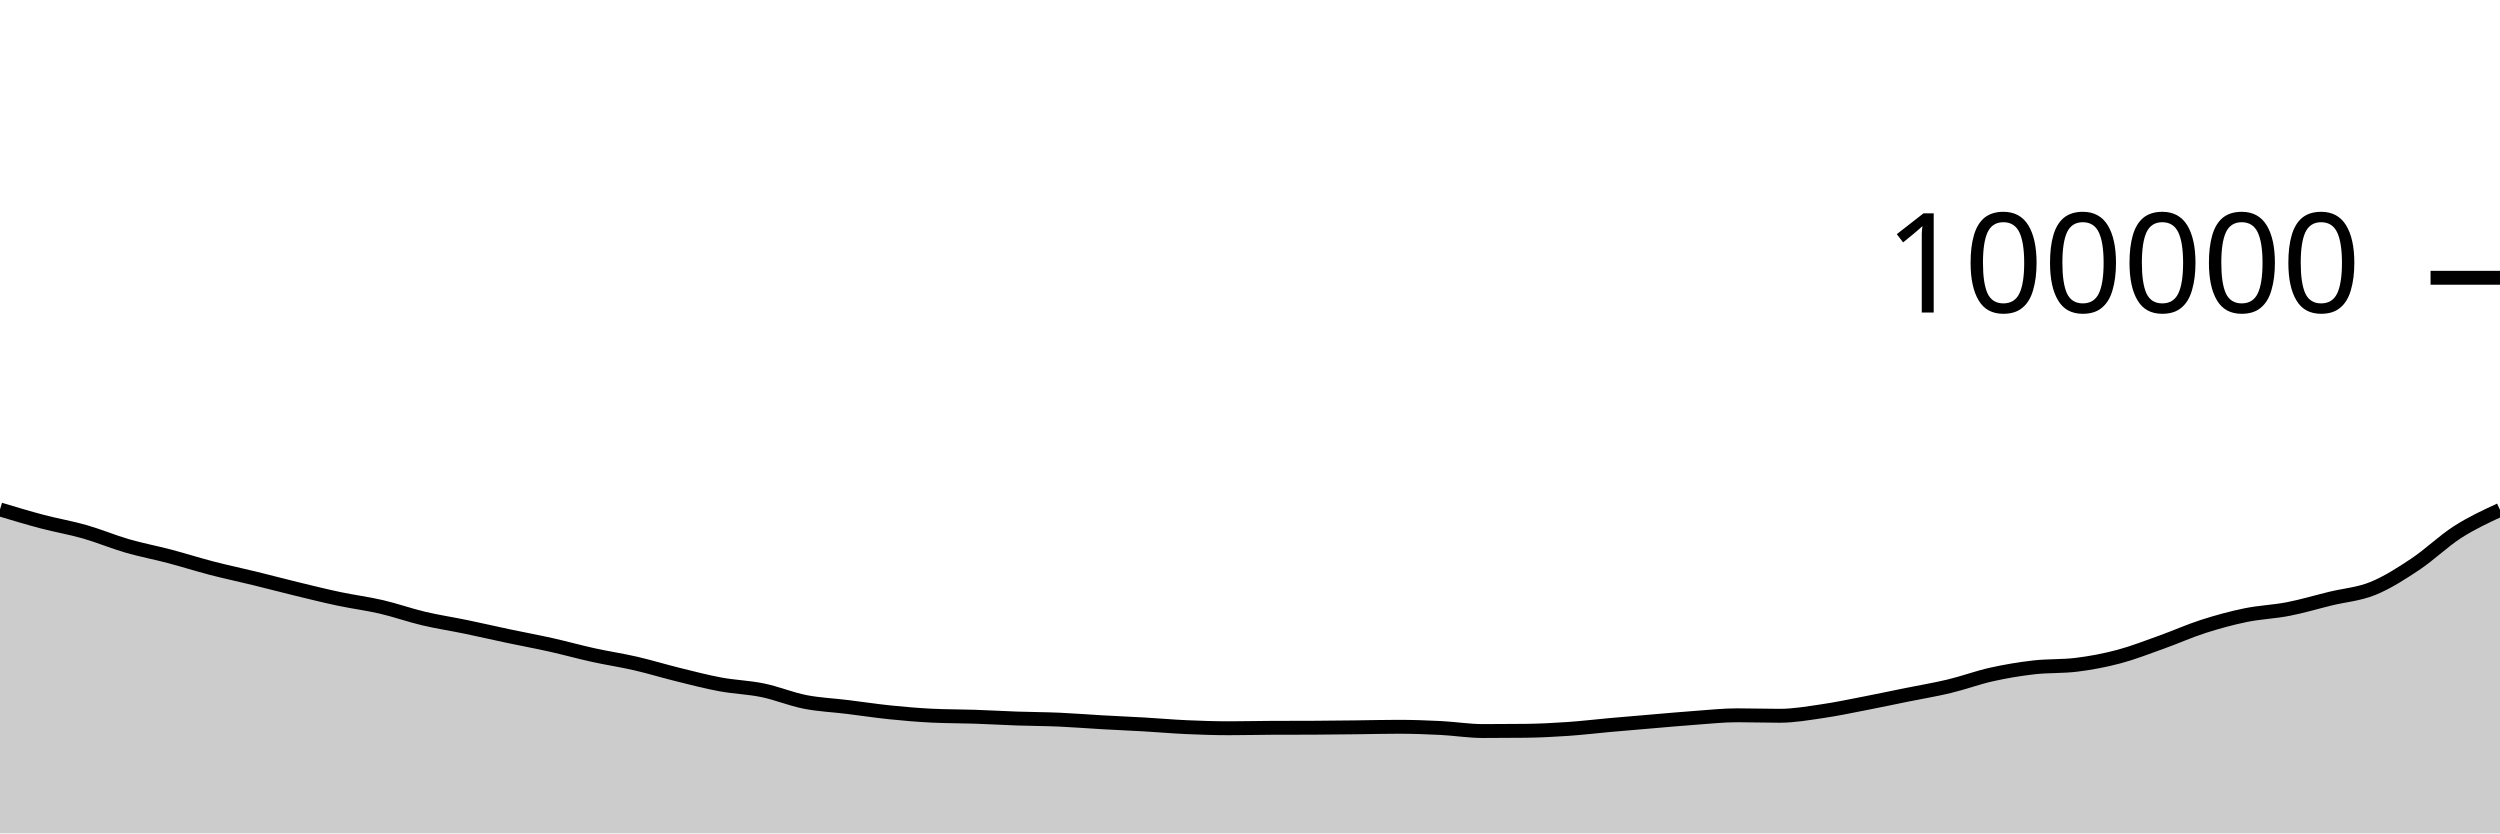
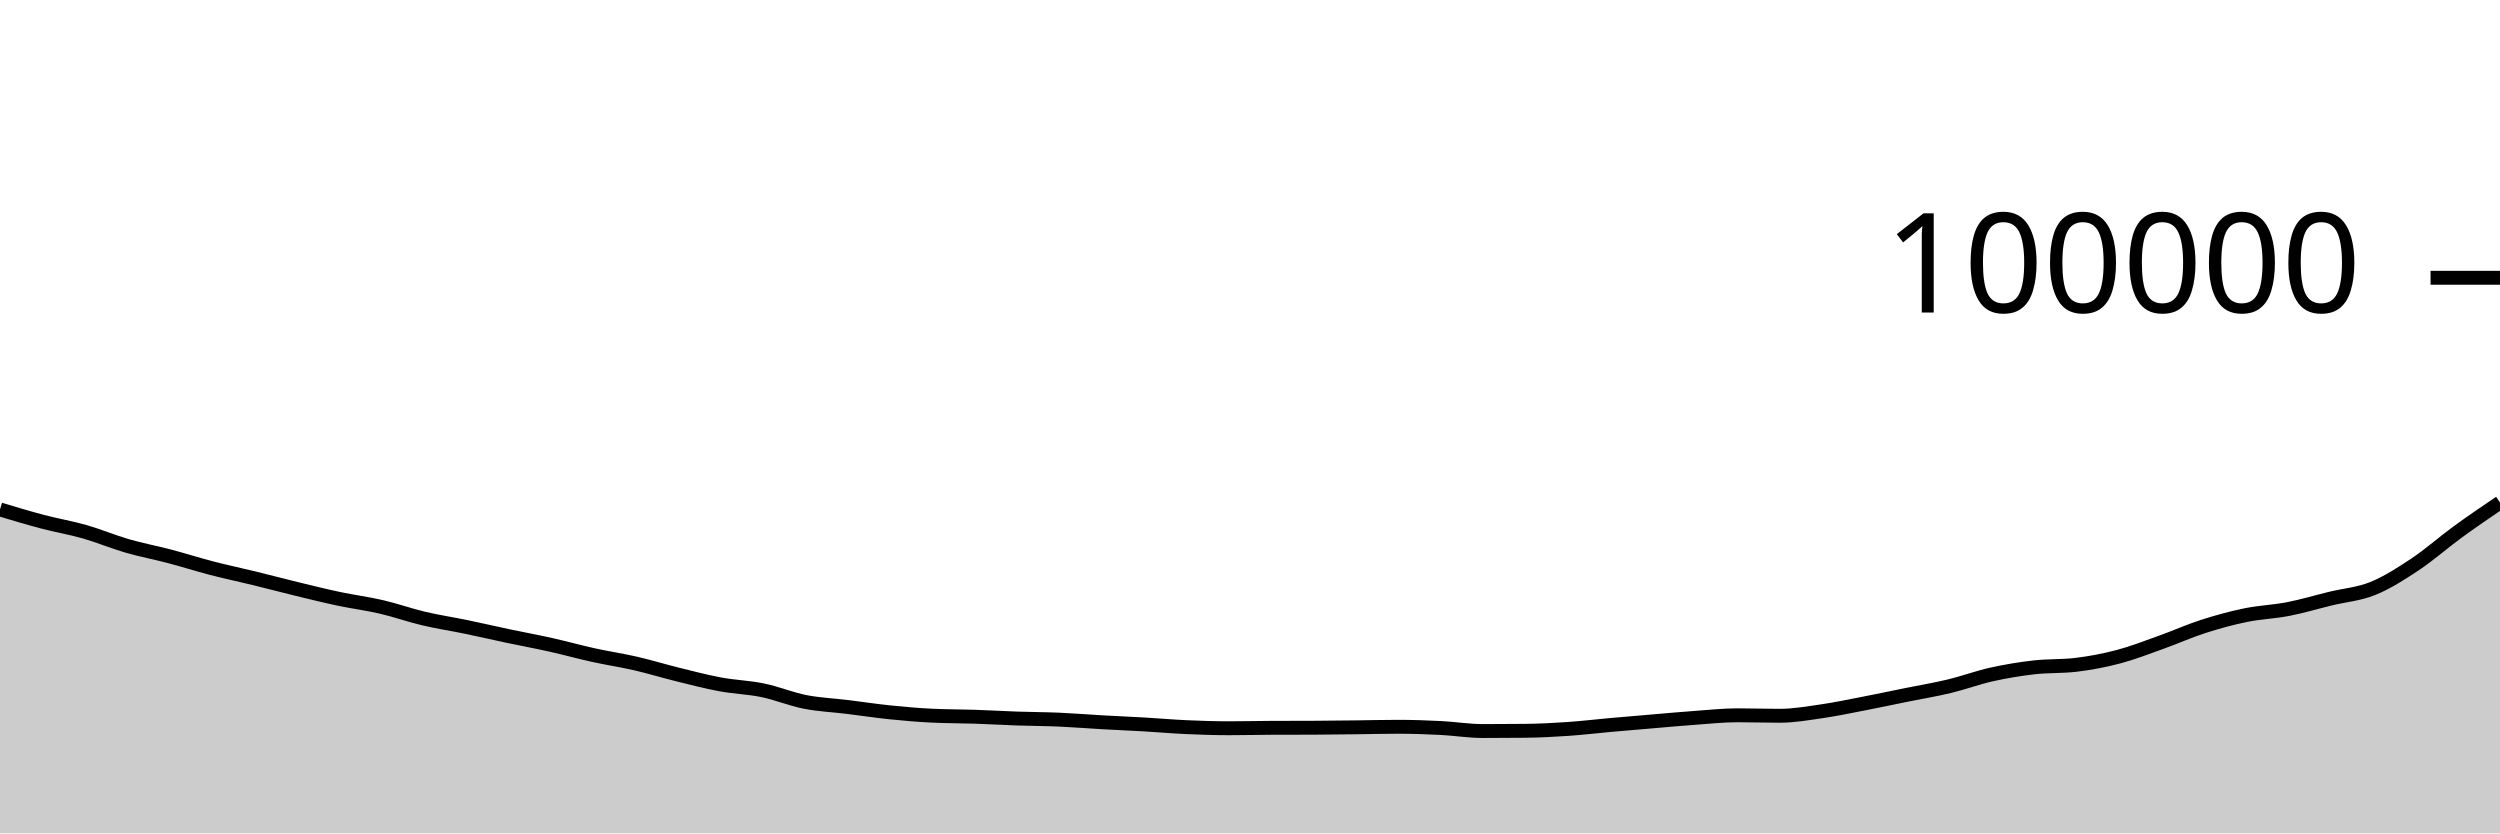
<svg xmlns="http://www.w3.org/2000/svg" viewBox="0 0 180 60">
  <g transform="translate(0,20)">
-     <path class="area" fill="rgba(0, 0, 0, 0.2)" d="M0,16.679C1.017,16.986,2.034,17.292,3.051,17.56C4.068,17.828,5.085,17.998,6.102,18.288C7.119,18.579,8.136,19.009,9.153,19.304C10.169,19.598,11.186,19.787,12.203,20.055C13.22,20.323,14.237,20.648,15.254,20.912C16.271,21.176,17.288,21.388,18.305,21.637C19.322,21.885,20.339,22.156,21.356,22.403C22.373,22.65,23.39,22.903,24.407,23.118C25.424,23.333,26.441,23.46,27.458,23.696C28.475,23.932,29.492,24.296,30.508,24.536C31.525,24.776,32.542,24.927,33.559,25.138C34.576,25.349,35.593,25.585,36.61,25.8C37.627,26.015,38.644,26.201,39.661,26.428C40.678,26.656,41.695,26.94,42.712,27.164C43.729,27.388,44.746,27.538,45.763,27.772C46.78,28.006,47.797,28.32,48.814,28.57C49.831,28.821,50.847,29.088,51.864,29.276C52.881,29.465,53.898,29.49,54.915,29.7C55.932,29.91,56.949,30.337,57.966,30.537C58.983,30.737,60,30.776,61.017,30.902C62.034,31.027,63.051,31.183,64.068,31.288C65.085,31.393,66.102,31.48,67.119,31.529C68.136,31.579,69.153,31.57,70.169,31.604C71.186,31.638,72.203,31.698,73.22,31.734C74.237,31.769,75.254,31.77,76.271,31.814C77.288,31.859,78.305,31.943,79.322,32.001C80.339,32.058,81.356,32.1,82.373,32.159C83.39,32.218,84.407,32.309,85.424,32.354C86.441,32.4,87.458,32.434,88.475,32.434C89.492,32.434,90.508,32.408,91.525,32.403C92.542,32.398,93.559,32.4,94.576,32.396C95.593,32.391,96.61,32.378,97.627,32.367C98.644,32.356,99.661,32.328,100.678,32.328C101.695,32.328,102.712,32.364,103.729,32.415C104.746,32.466,105.763,32.635,106.78,32.635C107.797,32.635,108.814,32.629,109.831,32.618C110.847,32.606,111.864,32.555,112.881,32.485C113.898,32.416,114.915,32.292,115.932,32.201C116.949,32.11,117.966,32.025,118.983,31.939C120,31.853,121.017,31.759,122.034,31.686C123.051,31.613,124.068,31.501,125.085,31.501C126.102,31.501,127.119,31.536,128.136,31.536C129.153,31.536,130.169,31.356,131.186,31.208C132.203,31.061,133.22,30.845,134.237,30.648C135.254,30.452,136.271,30.234,137.288,30.028C138.305,29.822,139.322,29.656,140.339,29.412C141.356,29.168,142.373,28.789,143.39,28.562C144.407,28.335,145.424,28.167,146.441,28.05C147.458,27.934,148.475,27.989,149.492,27.865C150.508,27.742,151.525,27.549,152.542,27.28C153.559,27.011,154.576,26.612,155.593,26.248C156.61,25.885,157.627,25.427,158.644,25.1C159.661,24.774,160.678,24.497,161.695,24.289C162.712,24.081,163.729,24.049,164.746,23.851C165.763,23.653,166.78,23.347,167.797,23.1C168.814,22.853,169.831,22.781,170.847,22.369C171.864,21.957,172.881,21.304,173.898,20.627C174.915,19.95,175.932,18.958,176.949,18.305C177.966,17.653,178.983,17.182,180,16.712L180,40C178.983,40,177.966,40,176.949,40C175.932,40,174.915,40,173.898,40C172.881,40,171.864,40,170.847,40C169.831,40,168.814,40,167.797,40C166.78,40,165.763,40,164.746,40C163.729,40,162.712,40,161.695,40C160.678,40,159.661,40,158.644,40C157.627,40,156.61,40,155.593,40C154.576,40,153.559,40,152.542,40C151.525,40,150.508,40,149.492,40C148.475,40,147.458,40,146.441,40C145.424,40,144.407,40,143.39,40C142.373,40,141.356,40,140.339,40C139.322,40,138.305,40,137.288,40C136.271,40,135.254,40,134.237,40C133.22,40,132.203,40,131.186,40C130.169,40,129.153,40,128.136,40C127.119,40,126.102,40,125.085,40C124.068,40,123.051,40,122.034,40C121.017,40,120,40,118.983,40C117.966,40,116.949,40,115.932,40C114.915,40,113.898,40,112.881,40C111.864,40,110.847,40,109.831,40C108.814,40,107.797,40,106.78,40C105.763,40,104.746,40,103.729,40C102.712,40,101.695,40,100.678,40C99.661,40,98.644,40,97.627,40C96.61,40,95.593,40,94.576,40C93.559,40,92.542,40,91.525,40C90.508,40,89.492,40,88.475,40C87.458,40,86.441,40,85.424,40C84.407,40,83.39,40,82.373,40C81.356,40,80.339,40,79.322,40C78.305,40,77.288,40,76.271,40C75.254,40,74.237,40,73.22,40C72.203,40,71.186,40,70.169,40C69.153,40,68.136,40,67.119,40C66.102,40,65.085,40,64.068,40C63.051,40,62.034,40,61.017,40C60,40,58.983,40,57.966,40C56.949,40,55.932,40,54.915,40C53.898,40,52.881,40,51.864,40C50.847,40,49.831,40,48.814,40C47.797,40,46.78,40,45.763,40C44.746,40,43.729,40,42.712,40C41.695,40,40.678,40,39.661,40C38.644,40,37.627,40,36.61,40C35.593,40,34.576,40,33.559,40C32.542,40,31.525,40,30.508,40C29.492,40,28.475,40,27.458,40C26.441,40,25.424,40,24.407,40C23.39,40,22.373,40,21.356,40C20.339,40,19.322,40,18.305,40C17.288,40,16.271,40,15.254,40C14.237,40,13.22,40,12.203,40C11.186,40,10.169,40,9.153,40C8.136,40,7.119,40,6.102,40C5.085,40,4.068,40,3.051,40C2.034,40,1.017,40,0,40Z" />
-     <path class="line" stroke="black" fill="none" d="M0,16.679C1.017,16.986,2.034,17.292,3.051,17.56C4.068,17.828,5.085,17.998,6.102,18.288C7.119,18.579,8.136,19.009,9.153,19.304C10.169,19.598,11.186,19.787,12.203,20.055C13.22,20.323,14.237,20.648,15.254,20.912C16.271,21.176,17.288,21.388,18.305,21.637C19.322,21.885,20.339,22.156,21.356,22.403C22.373,22.65,23.39,22.903,24.407,23.118C25.424,23.333,26.441,23.46,27.458,23.696C28.475,23.932,29.492,24.296,30.508,24.536C31.525,24.776,32.542,24.927,33.559,25.138C34.576,25.349,35.593,25.585,36.61,25.8C37.627,26.015,38.644,26.201,39.661,26.428C40.678,26.656,41.695,26.94,42.712,27.164C43.729,27.388,44.746,27.538,45.763,27.772C46.78,28.006,47.797,28.32,48.814,28.57C49.831,28.821,50.847,29.088,51.864,29.276C52.881,29.465,53.898,29.49,54.915,29.7C55.932,29.91,56.949,30.337,57.966,30.537C58.983,30.737,60,30.776,61.017,30.902C62.034,31.027,63.051,31.183,64.068,31.288C65.085,31.393,66.102,31.48,67.119,31.529C68.136,31.579,69.153,31.57,70.169,31.604C71.186,31.638,72.203,31.698,73.22,31.734C74.237,31.769,75.254,31.77,76.271,31.814C77.288,31.859,78.305,31.943,79.322,32.001C80.339,32.058,81.356,32.1,82.373,32.159C83.39,32.218,84.407,32.309,85.424,32.354C86.441,32.4,87.458,32.434,88.475,32.434C89.492,32.434,90.508,32.408,91.525,32.403C92.542,32.398,93.559,32.4,94.576,32.396C95.593,32.391,96.61,32.378,97.627,32.367C98.644,32.356,99.661,32.328,100.678,32.328C101.695,32.328,102.712,32.364,103.729,32.415C104.746,32.466,105.763,32.635,106.78,32.635C107.797,32.635,108.814,32.629,109.831,32.618C110.847,32.606,111.864,32.555,112.881,32.485C113.898,32.416,114.915,32.292,115.932,32.201C116.949,32.11,117.966,32.025,118.983,31.939C120,31.853,121.017,31.759,122.034,31.686C123.051,31.613,124.068,31.501,125.085,31.501C126.102,31.501,127.119,31.536,128.136,31.536C129.153,31.536,130.169,31.356,131.186,31.208C132.203,31.061,133.22,30.845,134.237,30.648C135.254,30.452,136.271,30.234,137.288,30.028C138.305,29.822,139.322,29.656,140.339,29.412C141.356,29.168,142.373,28.789,143.39,28.562C144.407,28.335,145.424,28.167,146.441,28.05C147.458,27.934,148.475,27.989,149.492,27.865C150.508,27.742,151.525,27.549,152.542,27.28C153.559,27.011,154.576,26.612,155.593,26.248C156.61,25.885,157.627,25.427,158.644,25.1C159.661,24.774,160.678,24.497,161.695,24.289C162.712,24.081,163.729,24.049,164.746,23.851C165.763,23.653,166.78,23.347,167.797,23.1C168.814,22.853,169.831,22.781,170.847,22.369C171.864,21.957,172.881,21.304,173.898,20.627C174.915,19.95,175.932,18.958,176.949,18.305C177.966,17.653,178.983,17.182,180,16.712" />
+     <path class="area" fill="rgba(0, 0, 0, 0.2)" d="M0,16.679C1.017,16.986,2.034,17.292,3.051,17.56C4.068,17.828,5.085,17.998,6.102,18.288C7.119,18.579,8.136,19.009,9.153,19.304C10.169,19.598,11.186,19.787,12.203,20.055C13.22,20.323,14.237,20.648,15.254,20.912C16.271,21.176,17.288,21.388,18.305,21.637C19.322,21.885,20.339,22.156,21.356,22.403C22.373,22.65,23.39,22.903,24.407,23.118C25.424,23.333,26.441,23.46,27.458,23.696C28.475,23.932,29.492,24.296,30.508,24.536C31.525,24.776,32.542,24.927,33.559,25.138C34.576,25.349,35.593,25.585,36.61,25.8C37.627,26.015,38.644,26.201,39.661,26.428C40.678,26.656,41.695,26.94,42.712,27.164C43.729,27.388,44.746,27.538,45.763,27.772C46.78,28.006,47.797,28.32,48.814,28.57C49.831,28.821,50.847,29.088,51.864,29.276C52.881,29.465,53.898,29.49,54.915,29.7C55.932,29.91,56.949,30.337,57.966,30.537C58.983,30.737,60,30.776,61.017,30.902C62.034,31.027,63.051,31.183,64.068,31.288C65.085,31.393,66.102,31.48,67.119,31.529C68.136,31.579,69.153,31.57,70.169,31.604C71.186,31.638,72.203,31.698,73.22,31.734C74.237,31.769,75.254,31.77,76.271,31.814C77.288,31.859,78.305,31.943,79.322,32.001C80.339,32.058,81.356,32.1,82.373,32.159C83.39,32.218,84.407,32.309,85.424,32.354C86.441,32.4,87.458,32.434,88.475,32.434C89.492,32.434,90.508,32.408,91.525,32.403C92.542,32.398,93.559,32.4,94.576,32.396C95.593,32.391,96.61,32.378,97.627,32.367C98.644,32.356,99.661,32.328,100.678,32.328C101.695,32.328,102.712,32.364,103.729,32.415C104.746,32.466,105.763,32.635,106.78,32.635C107.797,32.635,108.814,32.629,109.831,32.618C110.847,32.606,111.864,32.555,112.881,32.485C113.898,32.416,114.915,32.292,115.932,32.201C116.949,32.11,117.966,32.025,118.983,31.939C120,31.853,121.017,31.759,122.034,31.686C123.051,31.613,124.068,31.501,125.085,31.501C126.102,31.501,127.119,31.536,128.136,31.536C129.153,31.536,130.169,31.356,131.186,31.208C132.203,31.061,133.22,30.845,134.237,30.648C135.254,30.452,136.271,30.234,137.288,30.028C138.305,29.822,139.322,29.656,140.339,29.412C141.356,29.168,142.373,28.789,143.39,28.562C144.407,28.335,145.424,28.167,146.441,28.05C147.458,27.934,148.475,27.989,149.492,27.865C150.508,27.742,151.525,27.549,152.542,27.28C153.559,27.011,154.576,26.612,155.593,26.248C156.61,25.885,157.627,25.427,158.644,25.1C159.661,24.774,160.678,24.497,161.695,24.289C162.712,24.081,163.729,24.049,164.746,23.851C165.763,23.653,166.78,23.347,167.797,23.1C168.814,22.853,169.831,22.781,170.847,22.369C171.864,21.957,172.881,21.304,173.898,20.627C174.915,19.95,175.932,19.046,176.949,18.305C177.966,17.564,178.983,16.873,180,16.182L180,40C178.983,40,177.966,40,176.949,40C175.932,40,174.915,40,173.898,40C172.881,40,171.864,40,170.847,40C169.831,40,168.814,40,167.797,40C166.78,40,165.763,40,164.746,40C163.729,40,162.712,40,161.695,40C160.678,40,159.661,40,158.644,40C157.627,40,156.61,40,155.593,40C154.576,40,153.559,40,152.542,40C151.525,40,150.508,40,149.492,40C148.475,40,147.458,40,146.441,40C145.424,40,144.407,40,143.39,40C142.373,40,141.356,40,140.339,40C139.322,40,138.305,40,137.288,40C136.271,40,135.254,40,134.237,40C133.22,40,132.203,40,131.186,40C130.169,40,129.153,40,128.136,40C127.119,40,126.102,40,125.085,40C124.068,40,123.051,40,122.034,40C121.017,40,120,40,118.983,40C117.966,40,116.949,40,115.932,40C114.915,40,113.898,40,112.881,40C111.864,40,110.847,40,109.831,40C108.814,40,107.797,40,106.78,40C105.763,40,104.746,40,103.729,40C102.712,40,101.695,40,100.678,40C99.661,40,98.644,40,97.627,40C96.61,40,95.593,40,94.576,40C93.559,40,92.542,40,91.525,40C90.508,40,89.492,40,88.475,40C87.458,40,86.441,40,85.424,40C84.407,40,83.39,40,82.373,40C81.356,40,80.339,40,79.322,40C78.305,40,77.288,40,76.271,40C75.254,40,74.237,40,73.22,40C72.203,40,71.186,40,70.169,40C69.153,40,68.136,40,67.119,40C66.102,40,65.085,40,64.068,40C63.051,40,62.034,40,61.017,40C60,40,58.983,40,57.966,40C56.949,40,55.932,40,54.915,40C53.898,40,52.881,40,51.864,40C50.847,40,49.831,40,48.814,40C47.797,40,46.78,40,45.763,40C44.746,40,43.729,40,42.712,40C41.695,40,40.678,40,39.661,40C38.644,40,37.627,40,36.61,40C35.593,40,34.576,40,33.559,40C32.542,40,31.525,40,30.508,40C29.492,40,28.475,40,27.458,40C26.441,40,25.424,40,24.407,40C23.39,40,22.373,40,21.356,40C20.339,40,19.322,40,18.305,40C17.288,40,16.271,40,15.254,40C14.237,40,13.22,40,12.203,40C11.186,40,10.169,40,9.153,40C8.136,40,7.119,40,6.102,40C5.085,40,4.068,40,3.051,40C2.034,40,1.017,40,0,40Z" />
+     <path class="line" stroke="black" fill="none" d="M0,16.679C1.017,16.986,2.034,17.292,3.051,17.56C4.068,17.828,5.085,17.998,6.102,18.288C7.119,18.579,8.136,19.009,9.153,19.304C10.169,19.598,11.186,19.787,12.203,20.055C13.22,20.323,14.237,20.648,15.254,20.912C16.271,21.176,17.288,21.388,18.305,21.637C19.322,21.885,20.339,22.156,21.356,22.403C22.373,22.65,23.39,22.903,24.407,23.118C25.424,23.333,26.441,23.46,27.458,23.696C28.475,23.932,29.492,24.296,30.508,24.536C31.525,24.776,32.542,24.927,33.559,25.138C34.576,25.349,35.593,25.585,36.61,25.8C37.627,26.015,38.644,26.201,39.661,26.428C40.678,26.656,41.695,26.94,42.712,27.164C43.729,27.388,44.746,27.538,45.763,27.772C46.78,28.006,47.797,28.32,48.814,28.57C49.831,28.821,50.847,29.088,51.864,29.276C52.881,29.465,53.898,29.49,54.915,29.7C55.932,29.91,56.949,30.337,57.966,30.537C58.983,30.737,60,30.776,61.017,30.902C62.034,31.027,63.051,31.183,64.068,31.288C65.085,31.393,66.102,31.48,67.119,31.529C68.136,31.579,69.153,31.57,70.169,31.604C71.186,31.638,72.203,31.698,73.22,31.734C74.237,31.769,75.254,31.77,76.271,31.814C77.288,31.859,78.305,31.943,79.322,32.001C80.339,32.058,81.356,32.1,82.373,32.159C83.39,32.218,84.407,32.309,85.424,32.354C86.441,32.4,87.458,32.434,88.475,32.434C89.492,32.434,90.508,32.408,91.525,32.403C92.542,32.398,93.559,32.4,94.576,32.396C95.593,32.391,96.61,32.378,97.627,32.367C98.644,32.356,99.661,32.328,100.678,32.328C101.695,32.328,102.712,32.364,103.729,32.415C104.746,32.466,105.763,32.635,106.78,32.635C107.797,32.635,108.814,32.629,109.831,32.618C110.847,32.606,111.864,32.555,112.881,32.485C113.898,32.416,114.915,32.292,115.932,32.201C116.949,32.11,117.966,32.025,118.983,31.939C120,31.853,121.017,31.759,122.034,31.686C123.051,31.613,124.068,31.501,125.085,31.501C126.102,31.501,127.119,31.536,128.136,31.536C129.153,31.536,130.169,31.356,131.186,31.208C132.203,31.061,133.22,30.845,134.237,30.648C135.254,30.452,136.271,30.234,137.288,30.028C138.305,29.822,139.322,29.656,140.339,29.412C141.356,29.168,142.373,28.789,143.39,28.562C144.407,28.335,145.424,28.167,146.441,28.05C147.458,27.934,148.475,27.989,149.492,27.865C150.508,27.742,151.525,27.549,152.542,27.28C153.559,27.011,154.576,26.612,155.593,26.248C156.61,25.885,157.627,25.427,158.644,25.1C159.661,24.774,160.678,24.497,161.695,24.289C162.712,24.081,163.729,24.049,164.746,23.851C165.763,23.653,166.78,23.347,167.797,23.1C168.814,22.853,169.831,22.781,170.847,22.369C171.864,21.957,172.881,21.304,173.898,20.627C174.915,19.95,175.932,19.046,176.949,18.305C177.966,17.564,178.983,16.873,180,16.182" />
    <path class="axis-ceiling" stroke-width="1" stroke="black" fill="none" d="M175,0L180,0" />
    <text class="axis-ceiling-label" font-family="sans-serif" text-anchor="end" font-size="10px" x="170" y="2.5">100000</text>
  </g>
</svg>
